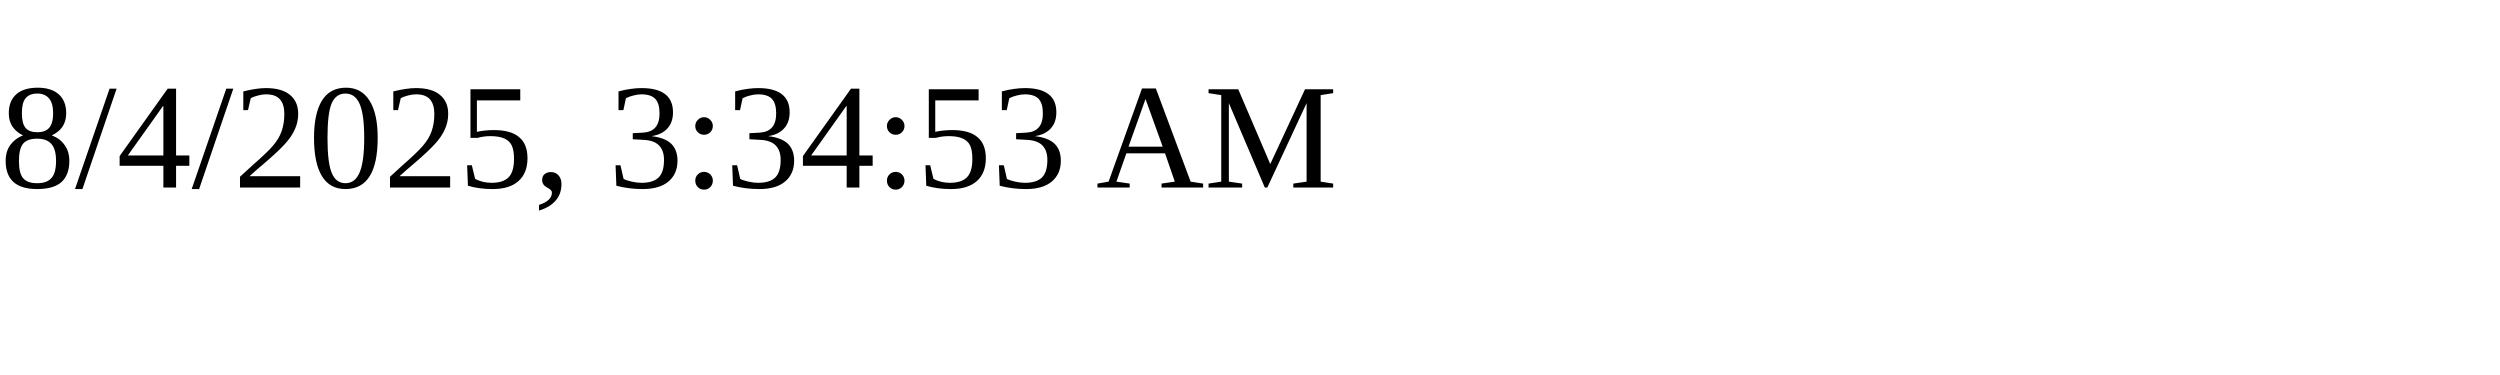
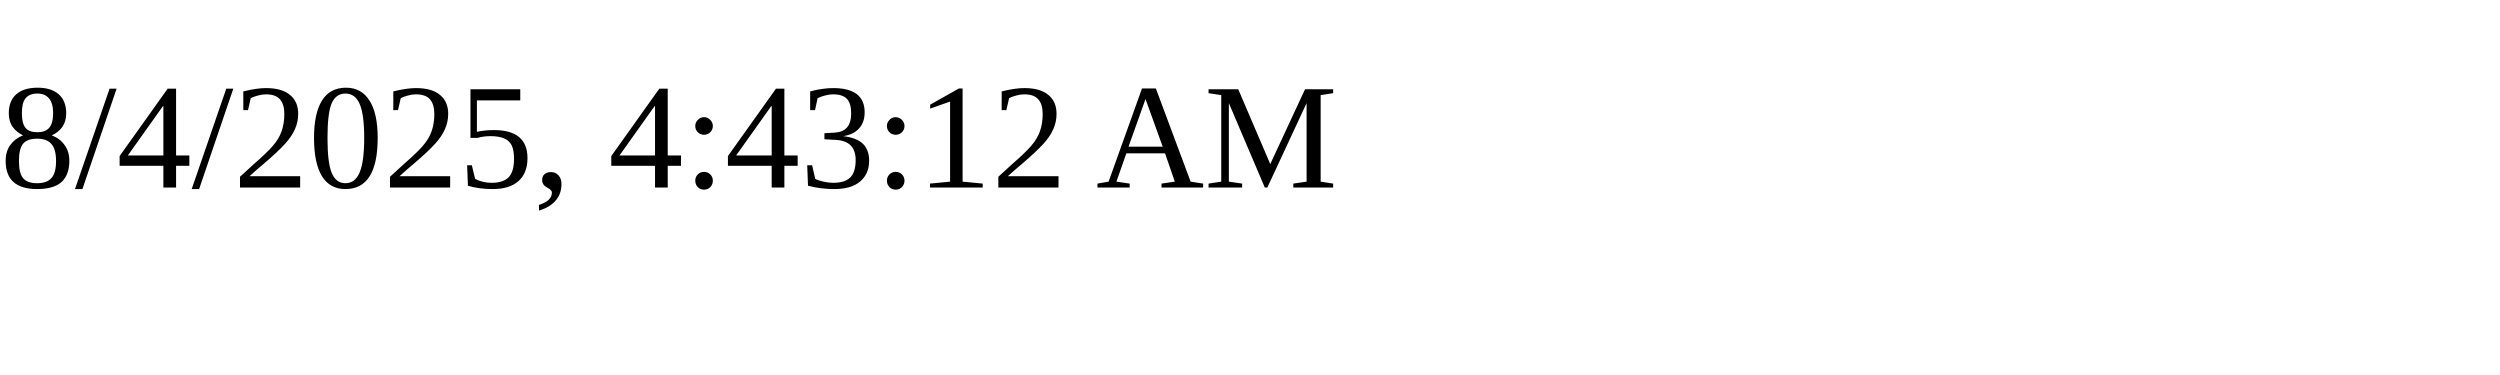
<svg xmlns="http://www.w3.org/2000/svg" height="30" width="200">
-   <text x="0" y="15">8/4/2025, 3:34:53 AM</text>
+   <text x="0" y="15">8/4/2025, 4:43:12 AM</text>
</svg>
